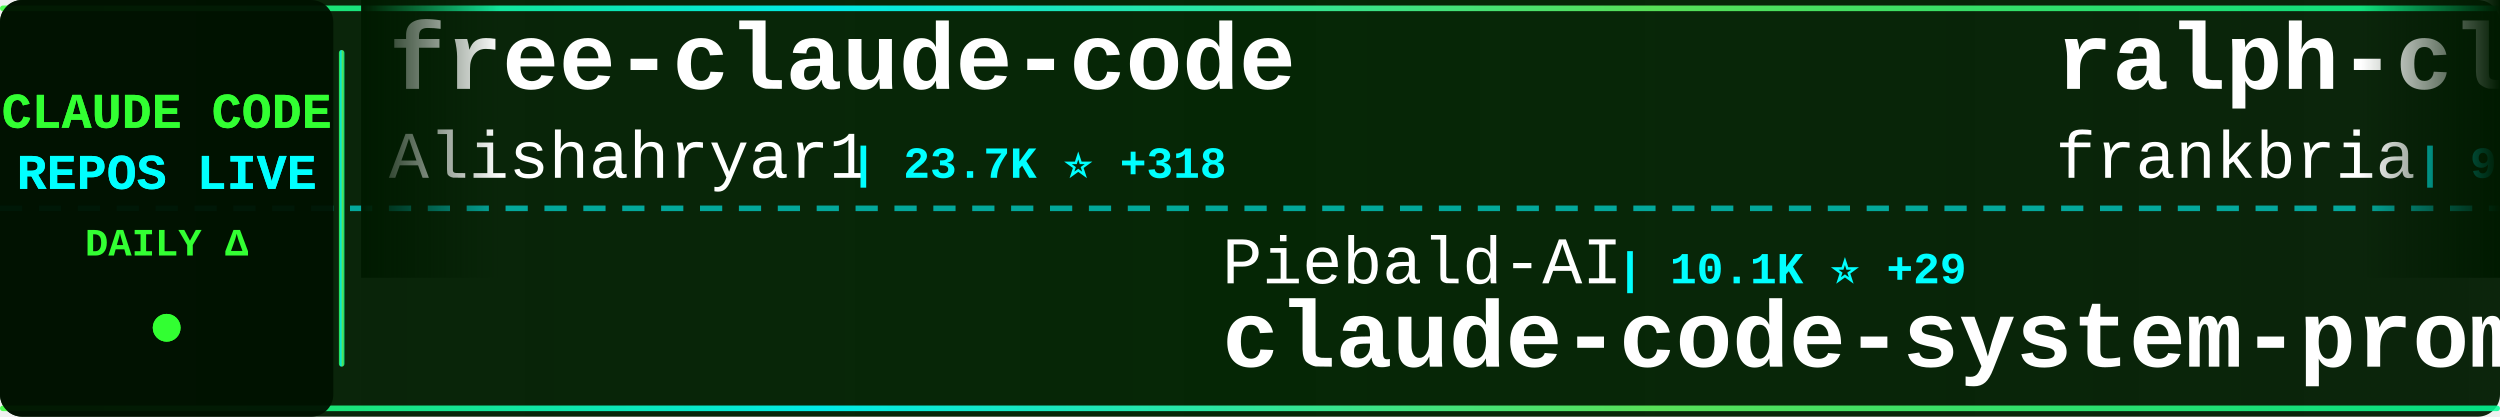
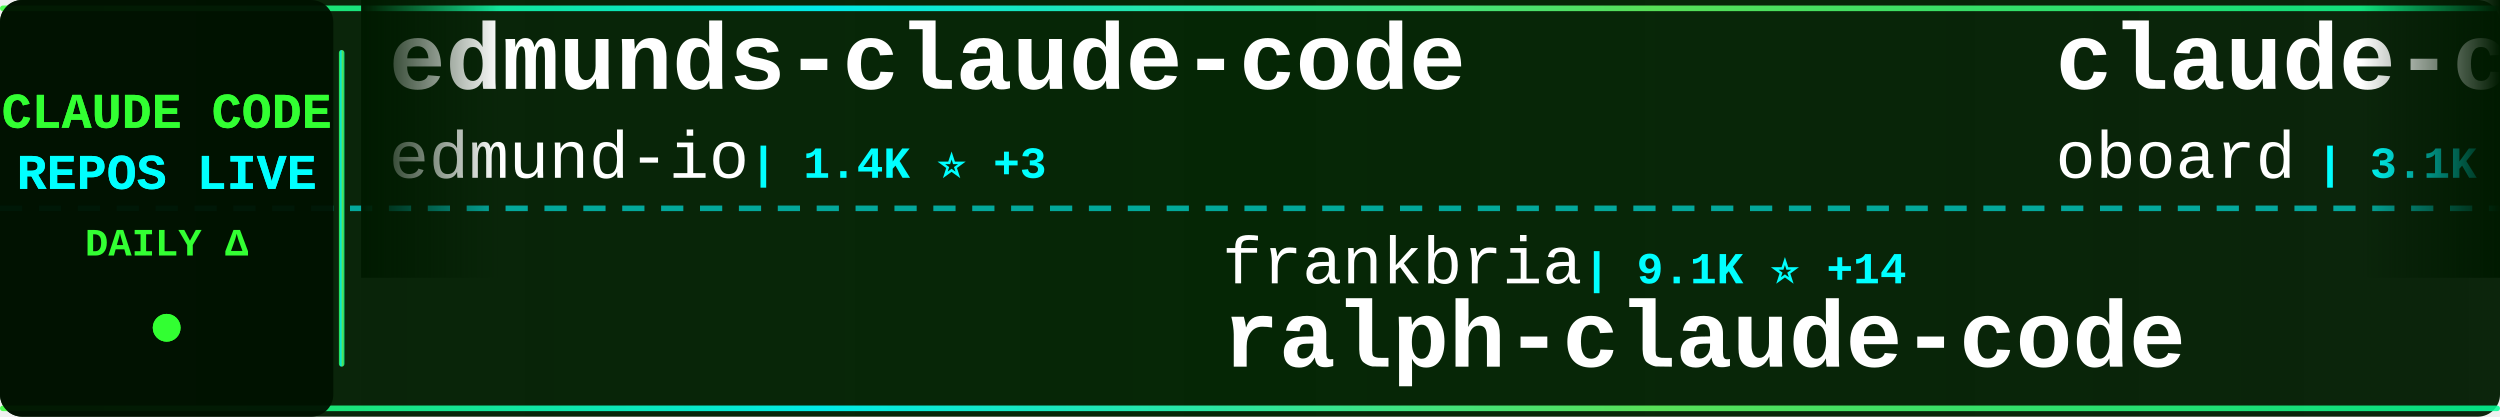
<svg xmlns="http://www.w3.org/2000/svg" width="900" height="150">
  <defs>
    <linearGradient id="tickerBg" x1="0%" y1="0%" x2="100%" y2="0%">
      <stop offset="0%" style="stop-color:#001a00;stop-opacity:0.95" />
      <stop offset="50%" style="stop-color:#002200;stop-opacity:0.98" />
      <stop offset="100%" style="stop-color:#001a00;stop-opacity:0.95" />
    </linearGradient>
    <linearGradient id="borderGrad" x1="0%" y1="0%" x2="100%" y2="0%">
      <stop offset="0%" style="stop-color:#33ff33;stop-opacity:0.85">
        <animate attributeName="stop-opacity" values="0.85;1;0.85" dur="2s" repeatCount="indefinite" />
      </stop>
      <stop offset="33%" style="stop-color:#00ffff;stop-opacity:0.9">
        <animate attributeName="stop-opacity" values="0.9;1;0.9" dur="2.2s" repeatCount="indefinite" />
      </stop>
      <stop offset="66%" style="stop-color:#66ff66;stop-opacity:0.85">
        <animate attributeName="stop-opacity" values="0.85;1;0.85" dur="1.8s" repeatCount="indefinite" />
      </stop>
      <stop offset="100%" style="stop-color:#00ff99;stop-opacity:0.85">
        <animate attributeName="stop-opacity" values="0.85;1;0.85" dur="2s" repeatCount="indefinite" />
      </stop>
    </linearGradient>
    <filter id="textGlow">
      <feGaussianBlur stdDeviation="0.1" result="coloredBlur" />
      <feMerge>
        <feMergeNode in="coloredBlur" />
        <feMergeNode in="SourceGraphic" />
      </feMerge>
    </filter>
    <filter id="metricGlow">
      <feGaussianBlur stdDeviation="0.2" result="coloredBlur" />
      <feMerge>
        <feMergeNode in="coloredBlur" />
        <feMergeNode in="SourceGraphic" />
      </feMerge>
    </filter>
    <linearGradient id="leftFade" x1="0%" y1="0%" x2="100%" y2="0%">
      <stop offset="0%" style="stop-color:#001a00;stop-opacity:1" />
      <stop offset="100%" style="stop-color:#001a00;stop-opacity:0" />
    </linearGradient>
    <linearGradient id="rightFade" x1="0%" y1="0%" x2="100%" y2="0%">
      <stop offset="0%" style="stop-color:#001a00;stop-opacity:0" />
      <stop offset="100%" style="stop-color:#001a00;stop-opacity:1" />
    </linearGradient>
  </defs>
  <rect width="900" height="150" fill="url(#tickerBg)" rx="8" />
  <rect x="0" y="2" width="900" height="2" fill="url(#borderGrad)" rx="1" />
  <rect x="0" y="146" width="900" height="2" fill="url(#borderGrad)" rx="1" />
  <line x1="0" y1="75" x2="900" y2="75" stroke="#00ffff" stroke-width="2" stroke-dasharray="8 6" opacity="0.6" />
  <rect x="0" y="0" width="120" height="150" fill="#001100" opacity="0.95" rx="8" />
  <text x="60" y="46" font-family="'Courier New', monospace" font-size="18" font-weight="bold" fill="#33ff33" text-anchor="middle" filter="url(#textGlow)">
    CLAUDE CODE
  </text>
  <text x="60" y="68" font-family="'Courier New', monospace" font-size="18" font-weight="bold" fill="#00ffff" text-anchor="middle" filter="url(#textGlow)">
    REPOS LIVE
  </text>
  <text x="60" y="92" font-family="'Courier New', monospace" font-size="14" font-weight="bold" fill="#33ff33" text-anchor="middle">
    DAILY Δ
  </text>
  <circle cx="60" cy="118" r="5" fill="#33ff33" filter="url(#metricGlow)">
    <animate attributeName="r" values="4;6;4" dur="1.5s" repeatCount="indefinite" />
    <animate attributeName="opacity" values="0.6;1;0.6" dur="1.5s" repeatCount="indefinite" />
  </circle>
  <rect x="122" y="18" width="2" height="114" fill="url(#borderGrad)" rx="1" />
  <clipPath id="tickerClip">
    <rect x="130" y="0" width="770" height="150" />
  </clipPath>
  <g clip-path="url(#tickerClip)">
    <g id="tickerItems">
      <animateTransform attributeName="transform" attributeType="XML" type="translate" from="0 0" to="-3000 0" dur="54s" repeatCount="indefinite" />
      <g transform="translate(0, 0)">
-         <text x="140" y="32" font-family="'Courier New', monospace" font-size="34" font-weight="bold" fill="#ffffff">free-claude-code</text>
-         <text x="140" y="64" font-family="'Courier New', monospace" font-size="24" font-weight="normal" fill="#ffffff" opacity="1.0">Alishahryar1</text>
-         <text x="306" y="64" font-family="'Courier New', monospace" font-size="16" font-weight="bold" fill="#00ffff"> | 23.7K ⭐ +318</text>
+         <text x="140" y="32" font-family="'Courier New', monospace" font-size="34" font-weight="bold" fill="#ffffff">edmunds-claude-code</text>
+         <text x="140" y="64" font-family="'Courier New', monospace" font-size="24" font-weight="normal" fill="#ffffff" opacity="1.0">edmund-io</text>
+         <text x="270" y="64" font-family="'Courier New', monospace" font-size="16" font-weight="bold" fill="#00ffff"> | 1.4K ⭐ +3</text>
      </g>
      <g transform="translate(300, 0)">
+         <text x="140" y="102" font-family="'Courier New', monospace" font-size="24" font-weight="normal" fill="#ffffff" opacity="1.0">frankbria</text>
+         <text x="270" y="102" font-family="'Courier New', monospace" font-size="16" font-weight="bold" fill="#00ffff"> | 9.1K ⭐ +14</text>
+         <text x="140" y="132" font-family="'Courier New', monospace" font-size="34" font-weight="bold" fill="#ffffff">ralph-claude-code</text>
+       </g>
+       <g transform="translate(600, 0)">
+         <text x="140" y="32" font-family="'Courier New', monospace" font-size="34" font-weight="bold" fill="#ffffff">claude-code-rev</text>
+         <text x="140" y="64" font-family="'Courier New', monospace" font-size="24" font-weight="normal" fill="#ffffff" opacity="1.0">oboard</text>
+         <text x="234" y="64" font-family="'Courier New', monospace" font-size="16" font-weight="bold" fill="#00ffff"> | 3.1K ⭐ +7</text>
+       </g>
+       <g transform="translate(900, 0)">
+         <text x="140" y="102" font-family="'Courier New', monospace" font-size="24" font-weight="normal" fill="#ffffff" opacity="1.0">kodu-ai</text>
+         <text x="246" y="102" font-family="'Courier New', monospace" font-size="16" font-weight="bold" fill="#00ffff"> | 5.3K ⭐</text>
+         <text x="140" y="132" font-family="'Courier New', monospace" font-size="34" font-weight="bold" fill="#ffffff">claude-coder</text>
+       </g>
+       <g transform="translate(1200, 0)">
+         <text x="140" y="32" font-family="'Courier New', monospace" font-size="34" font-weight="bold" fill="#ffffff">claude-code-source</text>
+         <text x="140" y="64" font-family="'Courier New', monospace" font-size="24" font-weight="normal" fill="#ffffff" opacity="1.0">hangsman</text>
+         <text x="258" y="64" font-family="'Courier New', monospace" font-size="16" font-weight="bold" fill="#00ffff"> | 774 ⭐ +3</text>
+       </g>
+       <g transform="translate(1500, 0)">
        <text x="140" y="102" font-family="'Courier New', monospace" font-size="24" font-weight="normal" fill="#ffffff" opacity="1.0">Piebald-AI</text>
-         <text x="282" y="102" font-family="'Courier New', monospace" font-size="16" font-weight="bold" fill="#00ffff"> | 10.1K ⭐ +29</text>
+         <text x="282" y="102" font-family="'Courier New', monospace" font-size="16" font-weight="bold" fill="#00ffff"> | 10.1K ⭐ +28</text>
        <text x="140" y="132" font-family="'Courier New', monospace" font-size="34" font-weight="bold" fill="#ffffff">claude-code-system-promp...</text>
      </g>
-       <g transform="translate(600, 0)">
-         <text x="140" y="32" font-family="'Courier New', monospace" font-size="34" font-weight="bold" fill="#ffffff">ralph-claude-code</text>
-         <text x="140" y="64" font-family="'Courier New', monospace" font-size="24" font-weight="normal" fill="#ffffff" opacity="1.0">frankbria</text>
-         <text x="270" y="64" font-family="'Courier New', monospace" font-size="16" font-weight="bold" fill="#00ffff"> | 9.1K ⭐ +14</text>
+       <g transform="translate(1800, 0)">
+         <text x="140" y="32" font-family="'Courier New', monospace" font-size="34" font-weight="bold" fill="#ffffff">Claude-code</text>
+         <text x="140" y="64" font-family="'Courier New', monospace" font-size="24" font-weight="normal" fill="#ffffff" opacity="1.0">zstmfhy</text>
+         <text x="246" y="64" font-family="'Courier New', monospace" font-size="16" font-weight="bold" fill="#00ffff"> | 190 ⭐</text>
      </g>
-       <g transform="translate(900, 0)">
-         <text x="140" y="102" font-family="'Courier New', monospace" font-size="24" font-weight="normal" fill="#ffffff" opacity="1.0">luongnv89</text>
-         <text x="270" y="102" font-family="'Courier New', monospace" font-size="16" font-weight="bold" fill="#00ffff"> | 32.3K ⭐ +199</text>
-         <text x="140" y="132" font-family="'Courier New', monospace" font-size="34" font-weight="bold" fill="#ffffff">claude-howto</text>
-       </g>
-       <g transform="translate(1200, 0)">
-         <text x="140" y="32" font-family="'Courier New', monospace" font-size="34" font-weight="bold" fill="#ffffff">claude-code-my-workflow</text>
-         <text x="140" y="64" font-family="'Courier New', monospace" font-size="24" font-weight="normal" fill="#ffffff" opacity="1.0">pedrohcgs</text>
-         <text x="270" y="64" font-family="'Courier New', monospace" font-size="16" font-weight="bold" fill="#00ffff"> | 1.1K ⭐ +10</text>
-       </g>
-       <g transform="translate(1500, 0)">
-         <text x="140" y="102" font-family="'Courier New', monospace" font-size="24" font-weight="normal" fill="#ffffff" opacity="1.0">T-Lab-CUHKSZ</text>
-         <text x="306" y="102" font-family="'Courier New', monospace" font-size="16" font-weight="bold" fill="#00ffff"> | 309 ⭐</text>
+       <g transform="translate(2100, 0)">
+         <text x="140" y="102" font-family="'Courier New', monospace" font-size="24" font-weight="normal" fill="#ffffff" opacity="1.0">anthropics</text>
+         <text x="282" y="102" font-family="'Courier New', monospace" font-size="16" font-weight="bold" fill="#00ffff"> | 122.6K ⭐ +363</text>
        <text x="140" y="132" font-family="'Courier New', monospace" font-size="34" font-weight="bold" fill="#ffffff">claude-code</text>
      </g>
-       <g transform="translate(1800, 0)">
-         <text x="140" y="32" font-family="'Courier New', monospace" font-size="34" font-weight="bold" fill="#ffffff">claude-code-reverse</text>
-         <text x="140" y="64" font-family="'Courier New', monospace" font-size="24" font-weight="normal" fill="#ffffff" opacity="1.0">Yuyz0112</text>
-         <text x="258" y="64" font-family="'Courier New', monospace" font-size="16" font-weight="bold" fill="#00ffff"> | 2.4K ⭐</text>
-       </g>
-       <g transform="translate(2100, 0)">
-         <text x="140" y="102" font-family="'Courier New', monospace" font-size="24" font-weight="normal" fill="#ffffff" opacity="1.0">ykdojo</text>
-         <text x="234" y="102" font-family="'Courier New', monospace" font-size="16" font-weight="bold" fill="#00ffff"> | 8.2K ⭐ +15</text>
-         <text x="140" y="132" font-family="'Courier New', monospace" font-size="34" font-weight="bold" fill="#ffffff">claude-code-tips</text>
-       </g>
      <g transform="translate(2400, 0)">
-         <text x="140" y="32" font-family="'Courier New', monospace" font-size="34" font-weight="bold" fill="#ffffff">claude-code-templates</text>
-         <text x="140" y="64" font-family="'Courier New', monospace" font-size="24" font-weight="normal" fill="#ffffff" opacity="1.0">davila7</text>
-         <text x="246" y="64" font-family="'Courier New', monospace" font-size="16" font-weight="bold" fill="#00ffff"> | 27.2K ⭐ +43</text>
+         <text x="140" y="32" font-family="'Courier New', monospace" font-size="34" font-weight="bold" fill="#ffffff">claude-code-pm-course</text>
+         <text x="140" y="64" font-family="'Courier New', monospace" font-size="24" font-weight="normal" fill="#ffffff" opacity="1.0">carlvellotti</text>
+         <text x="306" y="64" font-family="'Courier New', monospace" font-size="16" font-weight="bold" fill="#00ffff"> | 2.0K ⭐ +15</text>
      </g>
      <g transform="translate(2700, 0)">
-         <text x="140" y="102" font-family="'Courier New', monospace" font-size="24" font-weight="normal" fill="#ffffff" opacity="1.0">777genius</text>
-         <text x="270" y="102" font-family="'Courier New', monospace" font-size="16" font-weight="bold" fill="#00ffff"> | 912 ⭐ +3</text>
-         <text x="140" y="132" font-family="'Courier New', monospace" font-size="34" font-weight="bold" fill="#ffffff">claude-code-source-code</text>
+         <text x="140" y="102" font-family="'Courier New', monospace" font-size="24" font-weight="normal" fill="#ffffff" opacity="1.0">davila7</text>
+         <text x="246" y="102" font-family="'Courier New', monospace" font-size="16" font-weight="bold" fill="#00ffff"> | 27.2K ⭐ +48</text>
+         <text x="140" y="132" font-family="'Courier New', monospace" font-size="34" font-weight="bold" fill="#ffffff">claude-code-templates</text>
      </g>
      <g transform="translate(3000, 0)">
-         <text x="140" y="32" font-family="'Courier New', monospace" font-size="34" font-weight="bold" fill="#ffffff">free-claude-code</text>
-         <text x="140" y="64" font-family="'Courier New', monospace" font-size="24" font-weight="normal" fill="#ffffff" opacity="1.0">Alishahryar1</text>
-         <text x="306" y="64" font-family="'Courier New', monospace" font-size="16" font-weight="bold" fill="#00ffff"> | 23.7K ⭐ +318</text>
+         <text x="140" y="32" font-family="'Courier New', monospace" font-size="34" font-weight="bold" fill="#ffffff">edmunds-claude-code</text>
+         <text x="140" y="64" font-family="'Courier New', monospace" font-size="24" font-weight="normal" fill="#ffffff" opacity="1.0">edmund-io</text>
+         <text x="270" y="64" font-family="'Courier New', monospace" font-size="16" font-weight="bold" fill="#00ffff"> | 1.4K ⭐ +3</text>
      </g>
      <g transform="translate(3300, 0)">
-         <text x="140" y="102" font-family="'Courier New', monospace" font-size="24" font-weight="normal" fill="#ffffff" opacity="1.0">Piebald-AI</text>
-         <text x="282" y="102" font-family="'Courier New', monospace" font-size="16" font-weight="bold" fill="#00ffff"> | 10.1K ⭐ +29</text>
-         <text x="140" y="132" font-family="'Courier New', monospace" font-size="34" font-weight="bold" fill="#ffffff">claude-code-system-promp...</text>
+         <text x="140" y="102" font-family="'Courier New', monospace" font-size="24" font-weight="normal" fill="#ffffff" opacity="1.0">frankbria</text>
+         <text x="270" y="102" font-family="'Courier New', monospace" font-size="16" font-weight="bold" fill="#00ffff"> | 9.1K ⭐ +14</text>
+         <text x="140" y="132" font-family="'Courier New', monospace" font-size="34" font-weight="bold" fill="#ffffff">ralph-claude-code</text>
      </g>
      <g transform="translate(3600, 0)">
-         <text x="140" y="32" font-family="'Courier New', monospace" font-size="34" font-weight="bold" fill="#ffffff">ralph-claude-code</text>
-         <text x="140" y="64" font-family="'Courier New', monospace" font-size="24" font-weight="normal" fill="#ffffff" opacity="1.0">frankbria</text>
-         <text x="270" y="64" font-family="'Courier New', monospace" font-size="16" font-weight="bold" fill="#00ffff"> | 9.1K ⭐ +14</text>
+         <text x="140" y="32" font-family="'Courier New', monospace" font-size="34" font-weight="bold" fill="#ffffff">claude-code-rev</text>
+         <text x="140" y="64" font-family="'Courier New', monospace" font-size="24" font-weight="normal" fill="#ffffff" opacity="1.0">oboard</text>
+         <text x="234" y="64" font-family="'Courier New', monospace" font-size="16" font-weight="bold" fill="#00ffff"> | 3.1K ⭐ +7</text>
      </g>
      <g transform="translate(3900, 0)">
-         <text x="140" y="102" font-family="'Courier New', monospace" font-size="24" font-weight="normal" fill="#ffffff" opacity="1.0">luongnv89</text>
-         <text x="270" y="102" font-family="'Courier New', monospace" font-size="16" font-weight="bold" fill="#00ffff"> | 32.3K ⭐ +199</text>
-         <text x="140" y="132" font-family="'Courier New', monospace" font-size="34" font-weight="bold" fill="#ffffff">claude-howto</text>
+         <text x="140" y="102" font-family="'Courier New', monospace" font-size="24" font-weight="normal" fill="#ffffff" opacity="1.0">kodu-ai</text>
+         <text x="246" y="102" font-family="'Courier New', monospace" font-size="16" font-weight="bold" fill="#00ffff"> | 5.3K ⭐</text>
+         <text x="140" y="132" font-family="'Courier New', monospace" font-size="34" font-weight="bold" fill="#ffffff">claude-coder</text>
      </g>
    </g>
  </g>
  <rect x="130" y="0" width="50" height="100" fill="url(#leftFade)" />
  <rect x="850" y="0" width="50" height="100" fill="url(#rightFade)" />
</svg>
